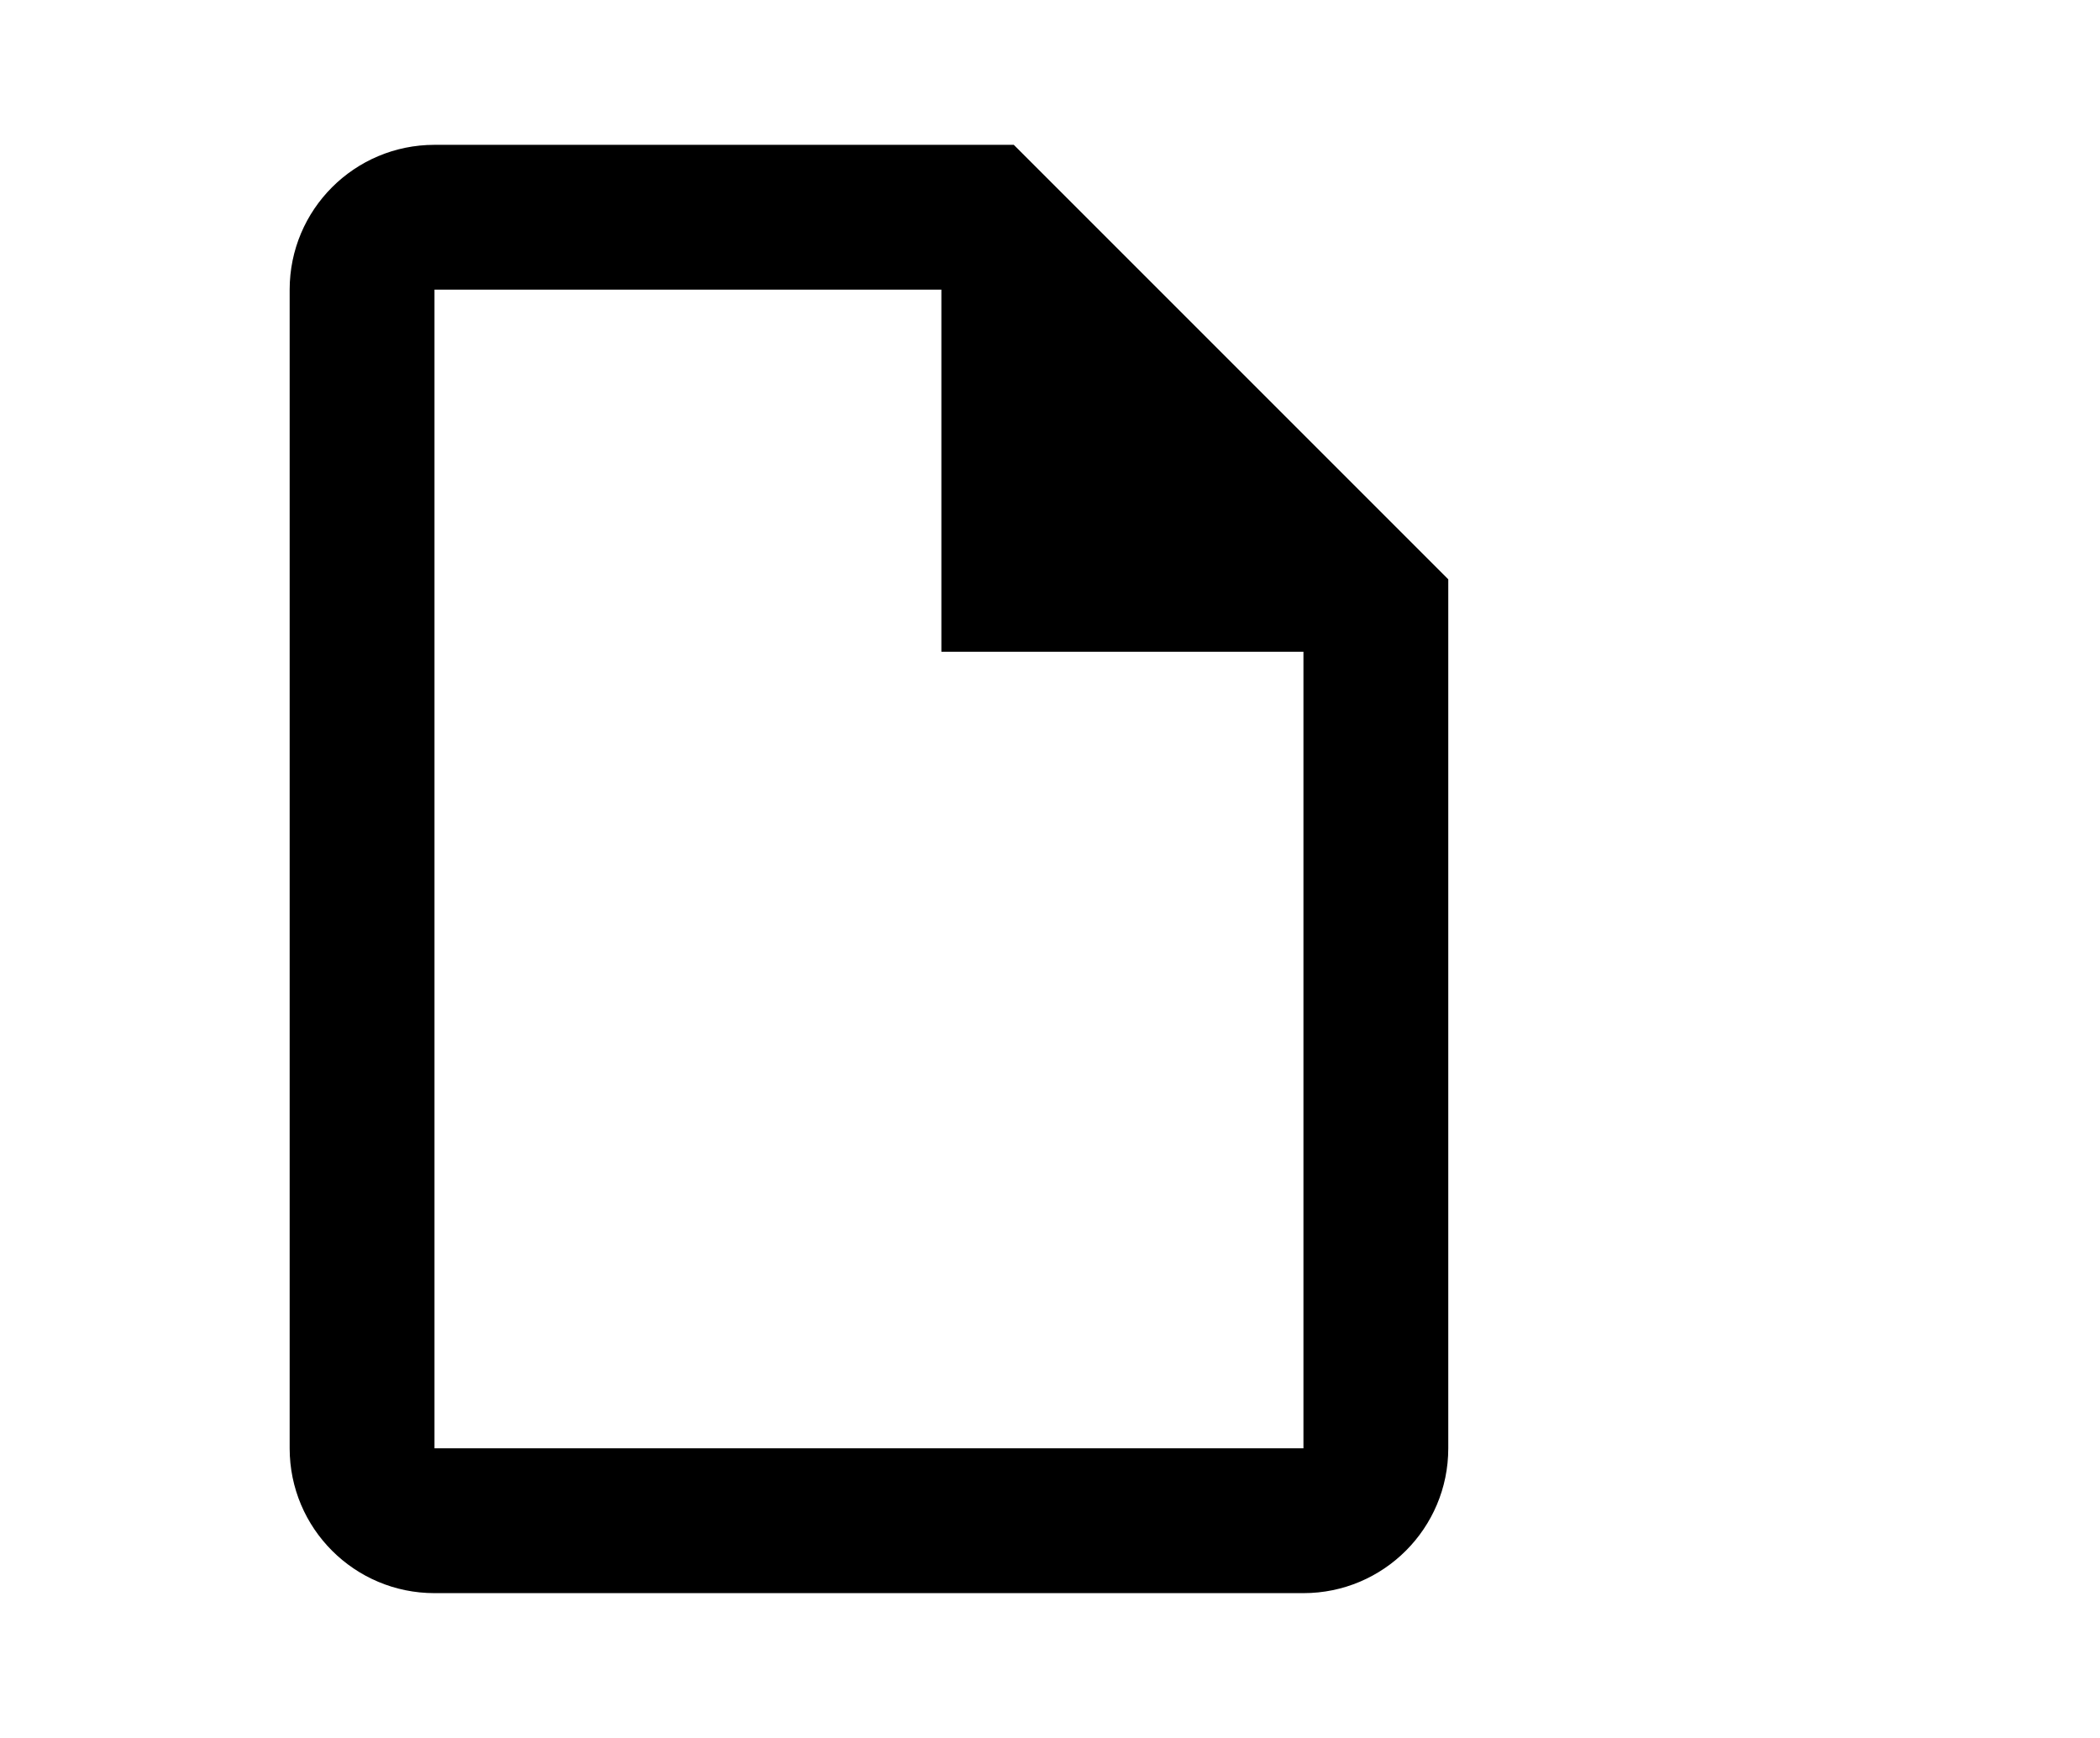
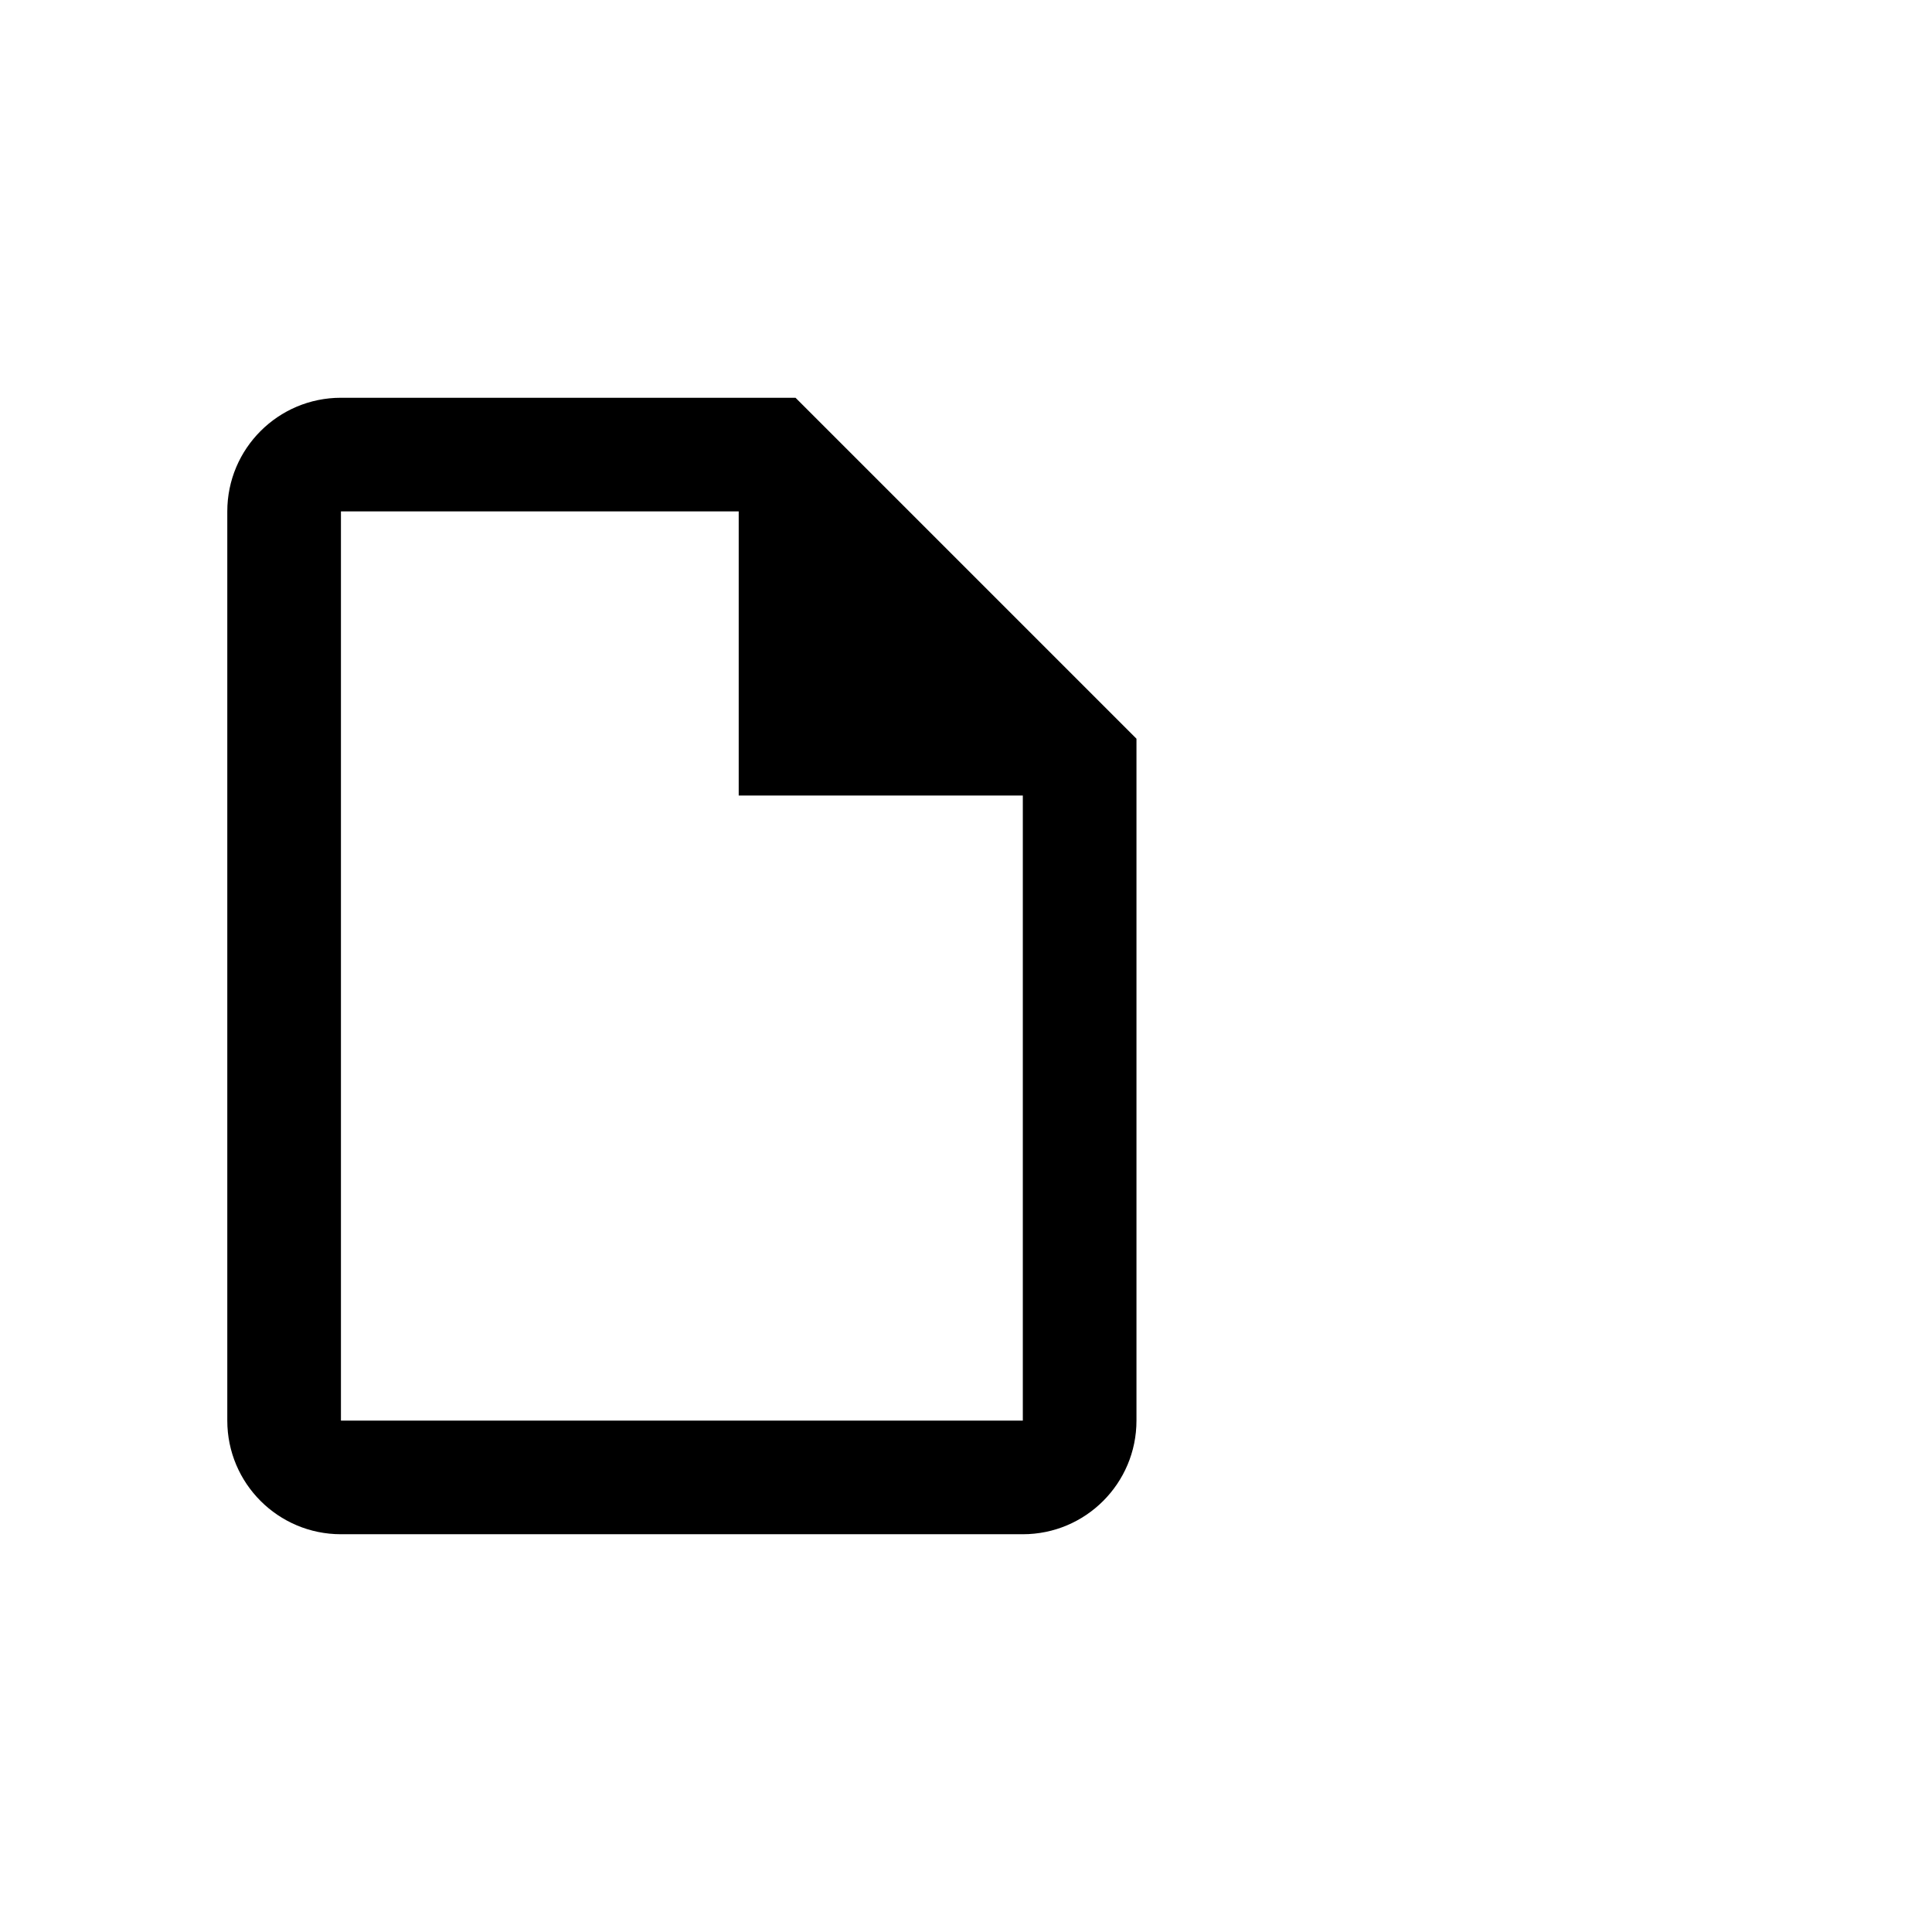
- <svg xmlns="http://www.w3.org/2000/svg" viewBox="0 0 29 24">
+ <svg xmlns="http://www.w3.org/2000/svg" viewBox="0 -5 34 34">
  <path d="M14,2H6A2,2 0 0,0 4,4V20A2,2 0 0,0 6,22H18A2,2 0 0,0 20,20V8L14,2M18,20H6V4H13V9H18V20Z" />
</svg>
